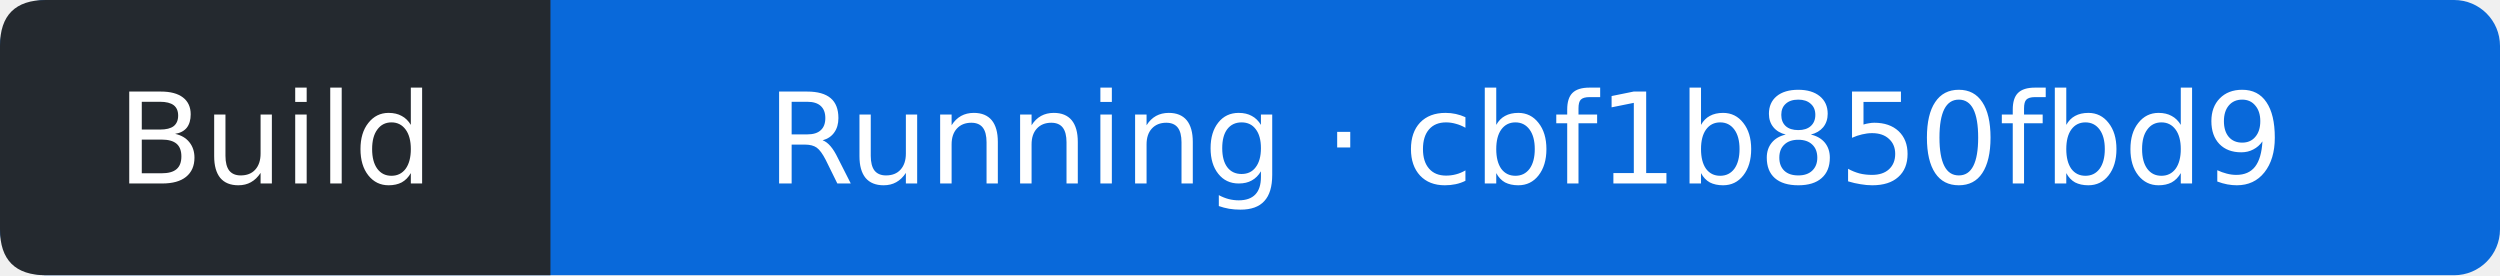
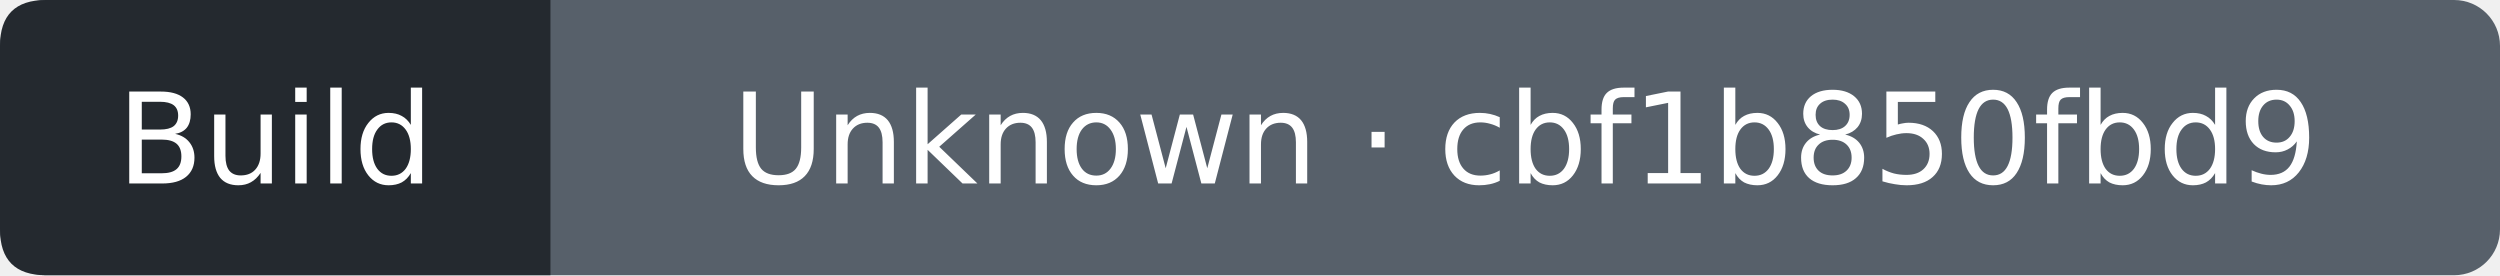
- <svg xmlns="http://www.w3.org/2000/svg" width="218" height="24" viewBox="0 0 218 24" role="img" aria-label="Build: Running; covered commit cbf1b850fbd9cdfc4264f56663c1e32c6241612a; observed 2026-10-16T13:59:26Z">
-   <rect width="218" height="24" rx="4" fill="#0969da" />
+ <svg xmlns="http://www.w3.org/2000/svg" width="218" height="24" viewBox="0 0 218 24" role="img" aria-label="Build: Unknown; covered commit cbf1b850fbd9cdfc4264f56663c1e32c6241612a; observed 2026-10-16T13:59:43Z">
+   <rect width="218" height="24" rx="4" fill="#57606a" />
  <path d="M4 0H48V24H4Q0 24 0 20V4Q0 0 4 0" fill="#24292f" />
  <g fill="#fff" text-anchor="middle" font-family="Verdana,DejaVu Sans,sans-serif" font-size="11">
    <text x="24" y="16">Build</text>
-     <text x="133" y="16">Running · cbf1b850fbd9</text>
+     <text x="133" y="16">Unknown · cbf1b850fbd9</text>
  </g>
</svg>
